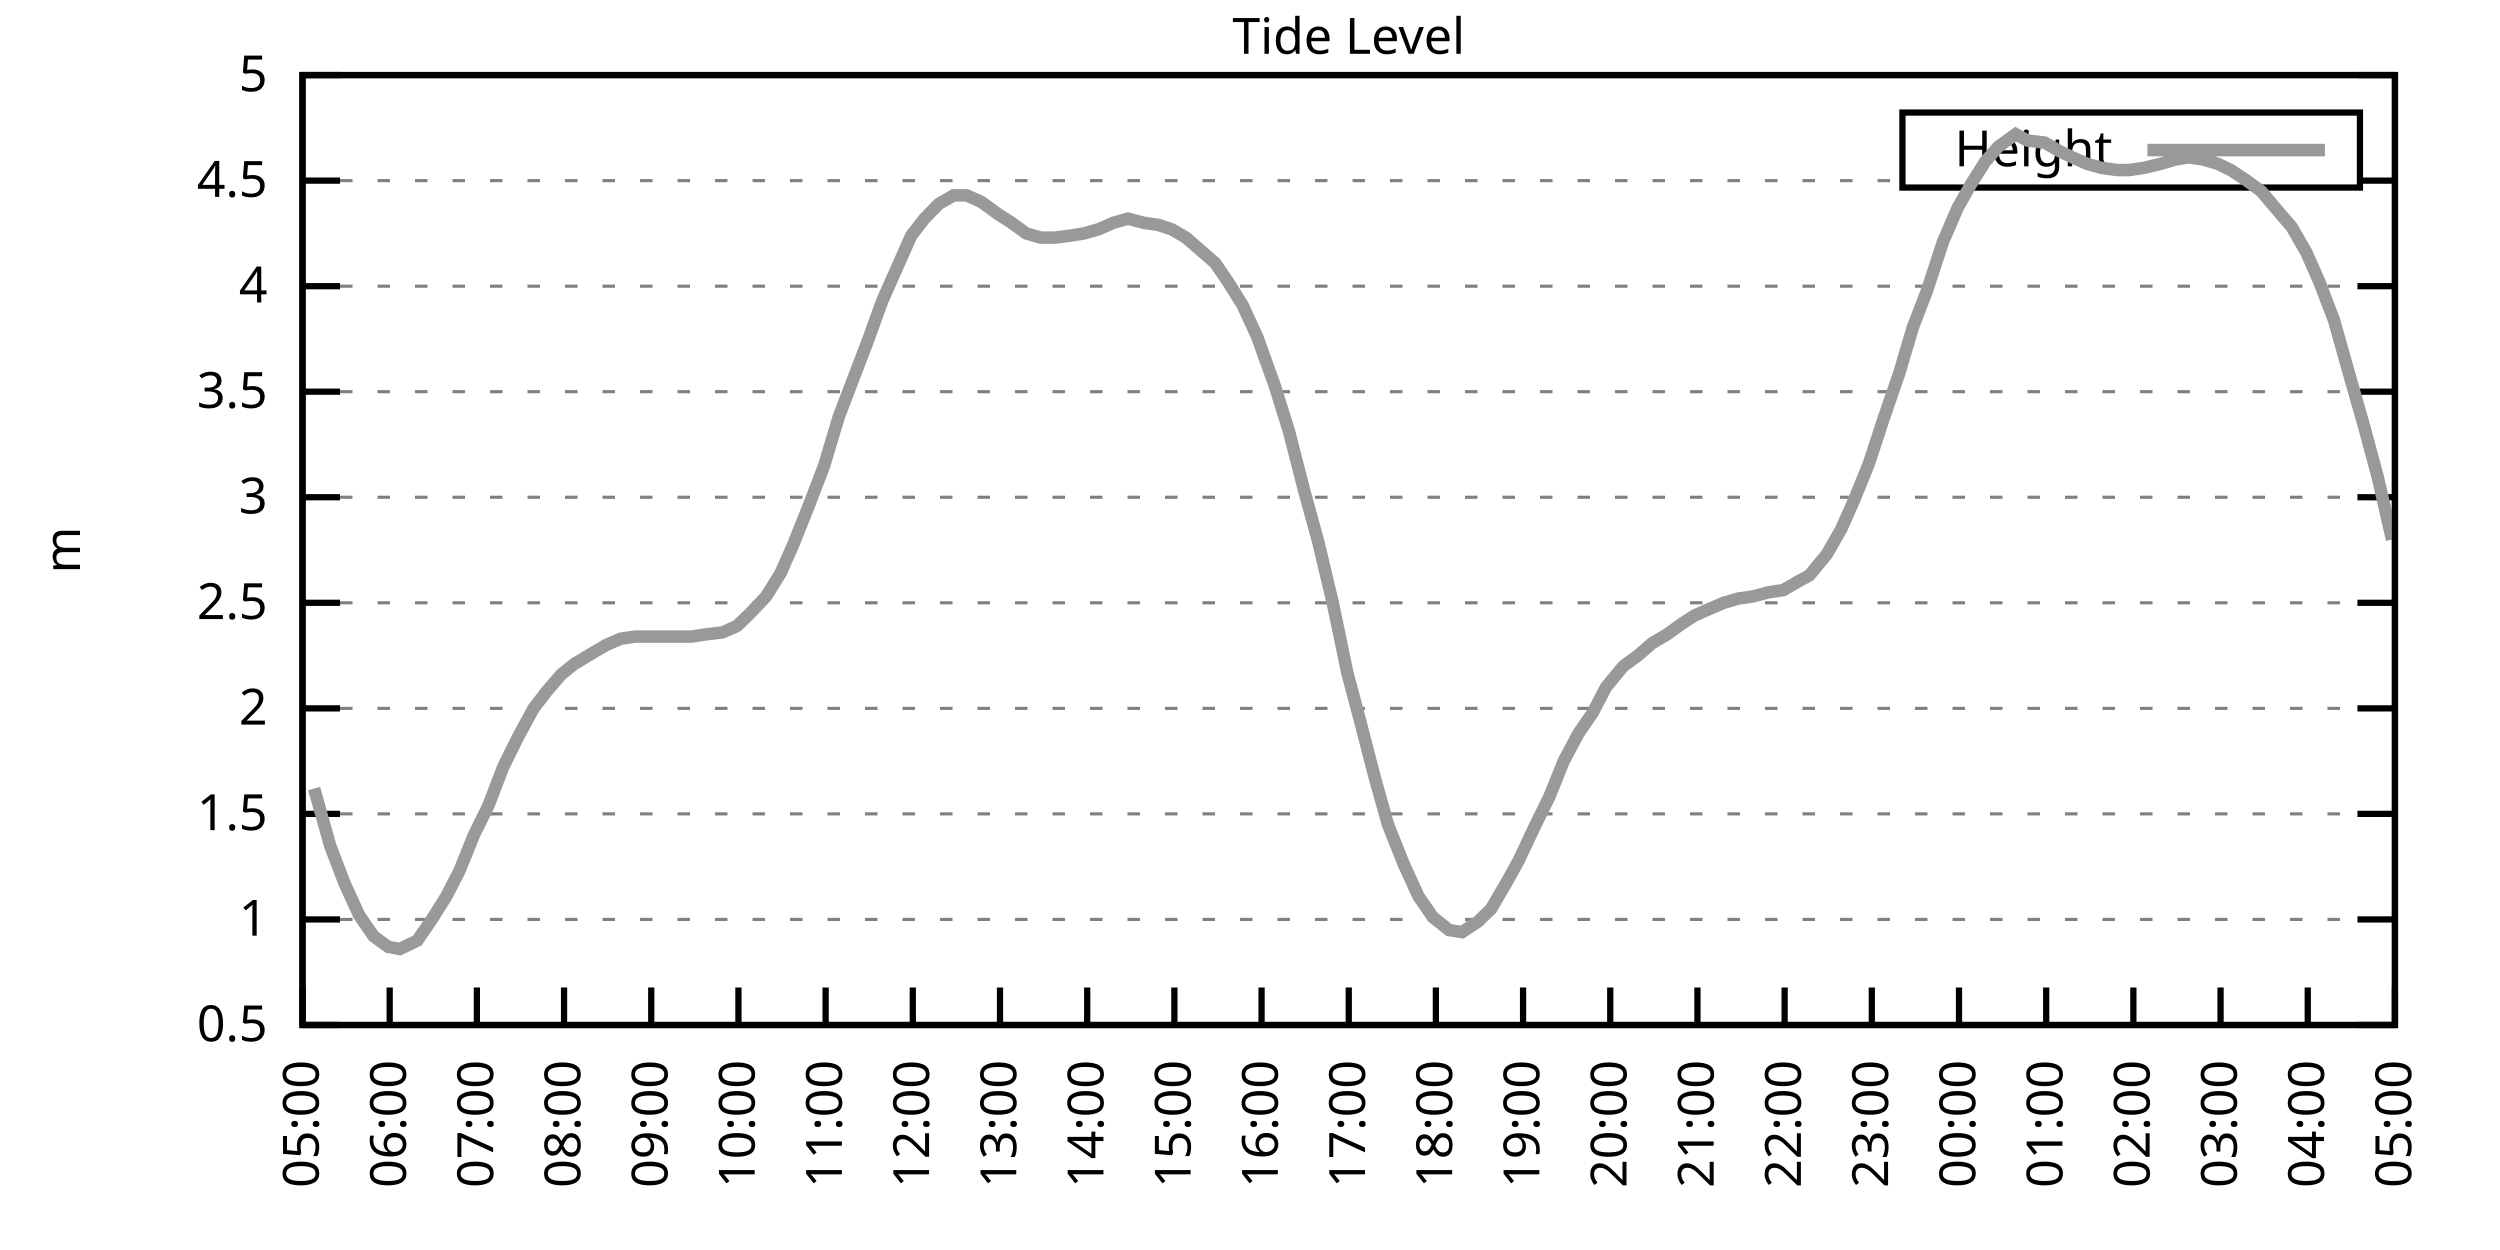
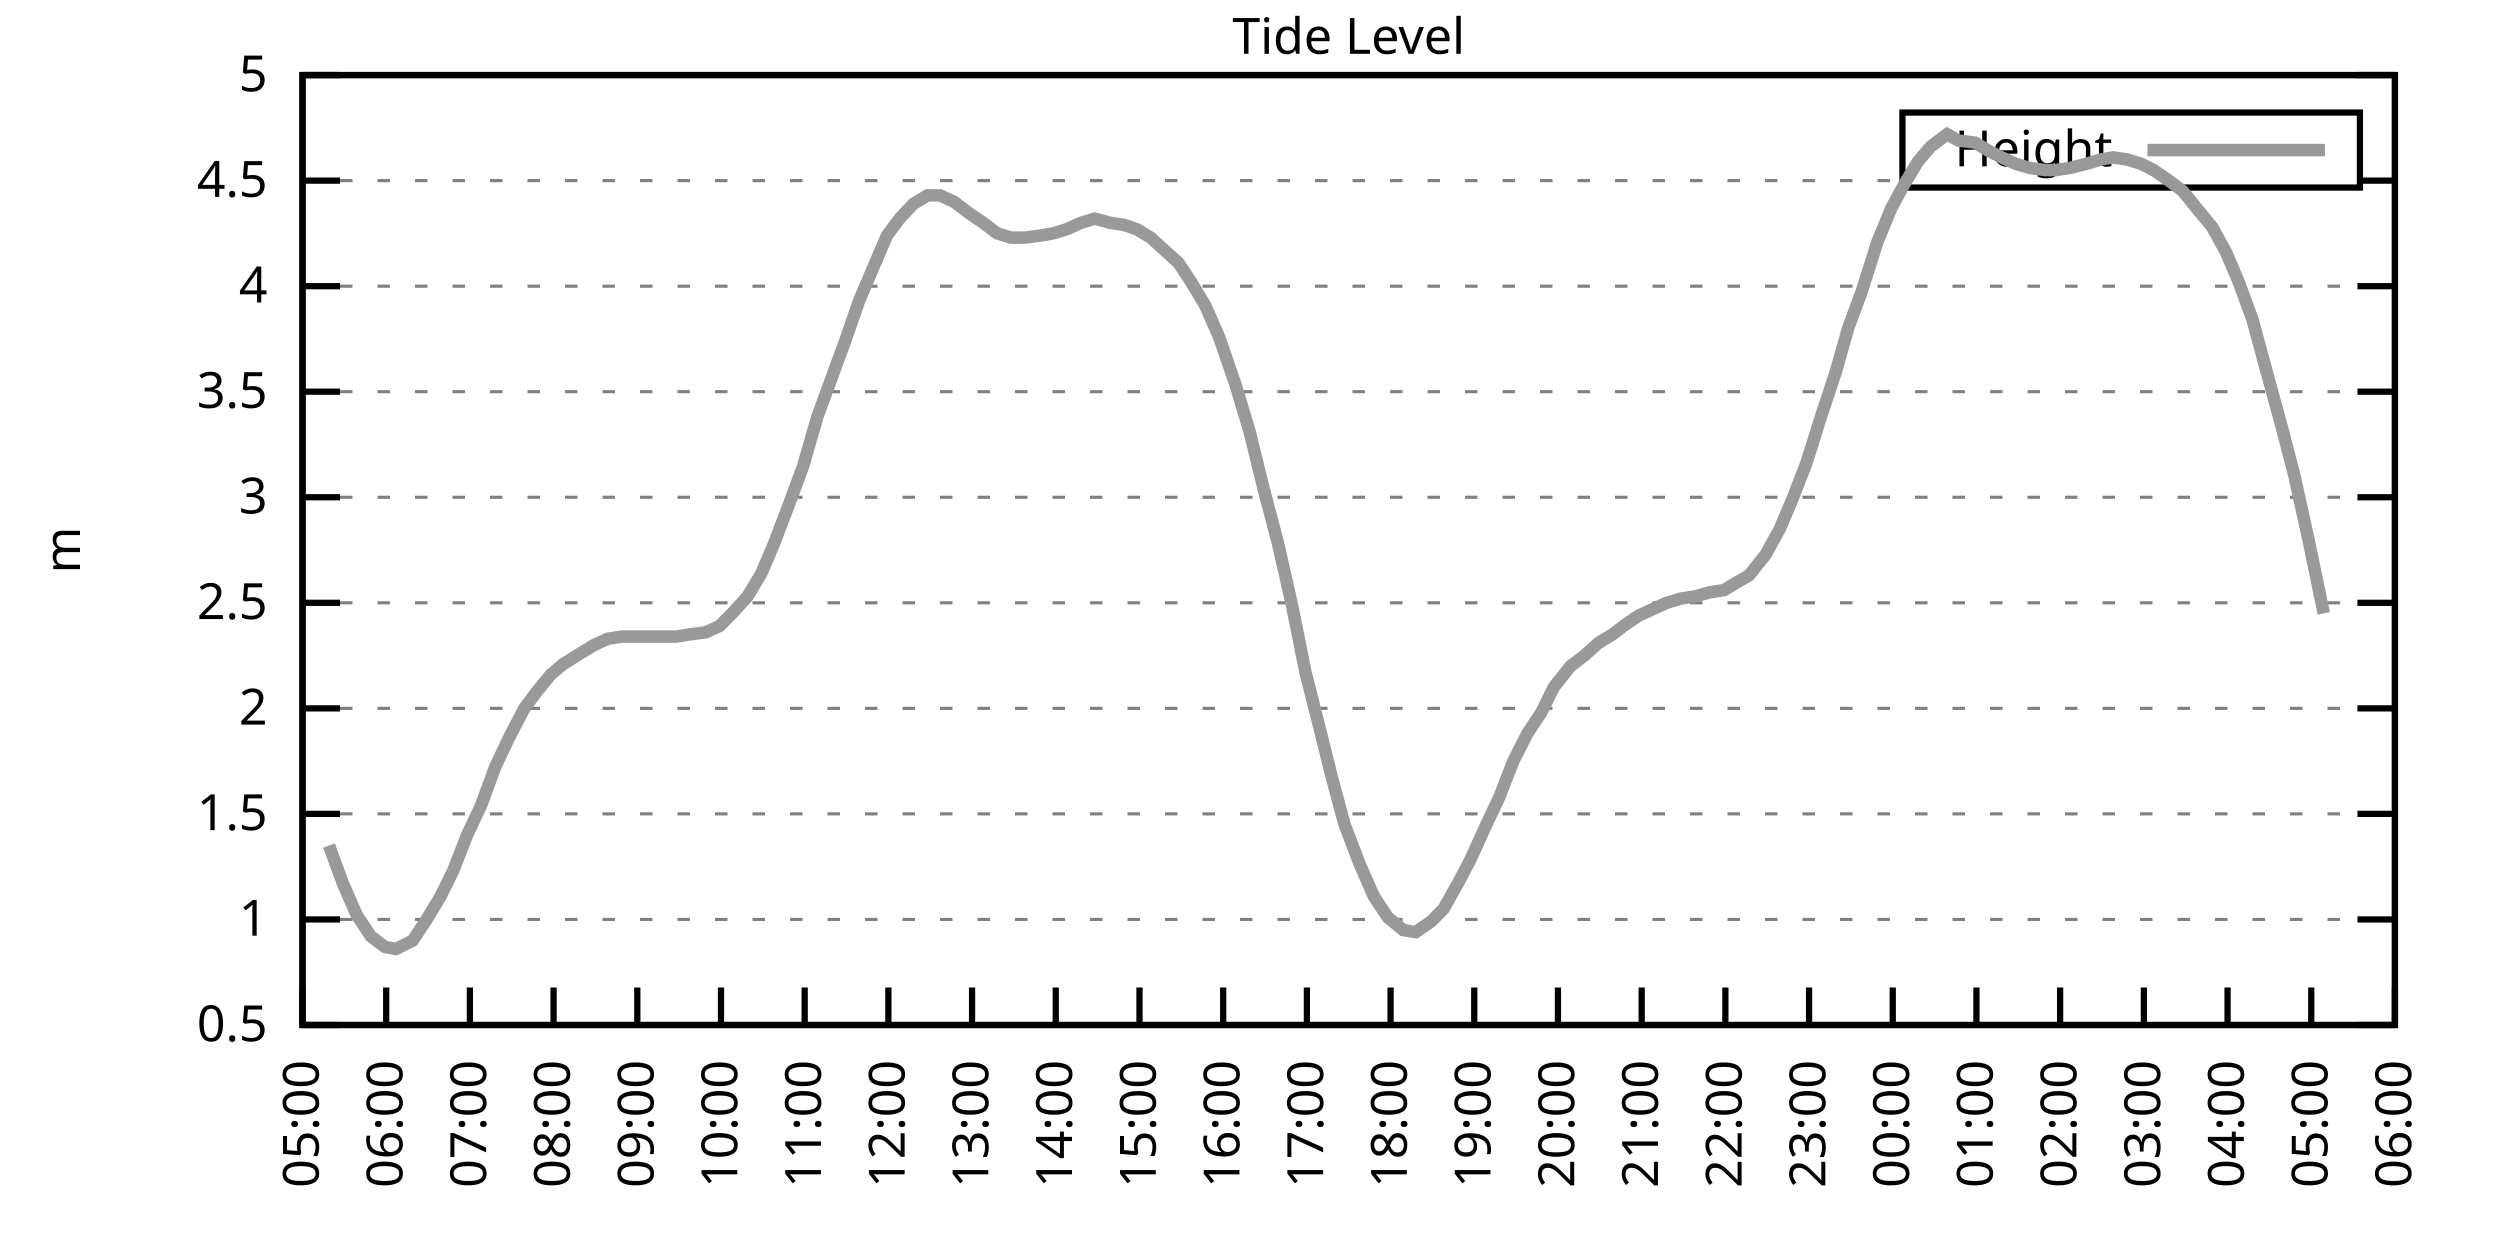
<svg xmlns="http://www.w3.org/2000/svg" xmlns:xlink="http://www.w3.org/1999/xlink" width="400" height="200" viewBox="0 0 400 200">
  <g id="gnuplot_canvas">
    <rect x="0" y="0" width="400" height="200" fill="none" />
    <defs>
      <circle id="gpDot" r="0.5" stroke-width="0.5" stroke="currentColor" />
      <path id="gpPt0" stroke-width="0.333" stroke="currentColor" d="M-1,0 h2 M0,-1 v2" />
      <path id="gpPt1" stroke-width="0.333" stroke="currentColor" d="M-1,-1 L1,1 M1,-1 L-1,1" />
      <path id="gpPt2" stroke-width="0.333" stroke="currentColor" d="M-1,0 L1,0 M0,-1 L0,1 M-1,-1 L1,1 M-1,1 L1,-1" />
      <rect id="gpPt3" stroke-width="0.333" stroke="currentColor" x="-1" y="-1" width="2" height="2" />
      <rect id="gpPt4" stroke-width="0.333" stroke="currentColor" fill="currentColor" x="-1" y="-1" width="2" height="2" />
      <circle id="gpPt5" stroke-width="0.333" stroke="currentColor" cx="0" cy="0" r="1" />
      <use xlink:href="#gpPt5" id="gpPt6" fill="currentColor" stroke="none" />
      <path id="gpPt7" stroke-width="0.333" stroke="currentColor" d="M0,-1.33 L-1.33,0.67 L1.33,0.67 z" />
      <use xlink:href="#gpPt7" id="gpPt8" fill="currentColor" stroke="none" />
      <use xlink:href="#gpPt7" id="gpPt9" stroke="currentColor" transform="rotate(180)" />
      <use xlink:href="#gpPt9" id="gpPt10" fill="currentColor" stroke="none" />
      <use xlink:href="#gpPt3" id="gpPt11" stroke="currentColor" transform="rotate(45)" />
      <use xlink:href="#gpPt11" id="gpPt12" fill="currentColor" stroke="none" />
      <path id="gpPt13" stroke-width="0.333" stroke="currentColor" d="M0,1.330 L1.265,0.411 L0.782,-1.067 L-0.782,-1.076 L-1.265,0.411 z" />
      <use xlink:href="#gpPt13" id="gpPt14" fill="currentColor" stroke="none" />
      <filter id="textbox" filterUnits="objectBoundingBox" x="0" y="0" height="1" width="1">
        <feFlood flood-color="white" flood-opacity="1" result="bgnd" />
        <feComposite in="SourceGraphic" in2="bgnd" operator="atop" />
      </filter>
      <filter id="greybox" filterUnits="objectBoundingBox" x="0" y="0" height="1" width="1">
        <feFlood flood-color="lightgrey" flood-opacity="1" result="grey" />
        <feComposite in="SourceGraphic" in2="grey" operator="atop" />
      </filter>
    </defs>
    <g fill="none" color="white" stroke="currentColor" stroke-width="1.00" stroke-linecap="butt" stroke-linejoin="miter">
</g>
    <g fill="none" color="black" stroke="currentColor" stroke-width="1.00" stroke-linecap="butt" stroke-linejoin="miter">
      <g stroke="none" shape-rendering="crispEdges">
        <polygon fill="rgb(255, 255, 255)" points="48.40,164.00 383.18,164.00 383.18,12.02 48.40,12.02 " />
      </g>
    </g>
    <g fill="none" color="black" stroke="currentColor" stroke-width="1.00" stroke-linecap="butt" stroke-linejoin="miter">
</g>
    <g fill="none" color="black" stroke="black" stroke-width="0.50" stroke-linecap="butt" stroke-linejoin="miter">
</g>
    <g fill="none" color="gray" stroke="currentColor" stroke-width="0.50" stroke-linecap="butt" stroke-linejoin="miter">
      <path stroke="gray" stroke-dasharray="2,4" class="gridline" d="M48.40,164.00 L383.19,164.00  " />
    </g>
    <g fill="none" color="gray" stroke="gray" stroke-width="1.00" stroke-linecap="butt" stroke-linejoin="miter">
</g>
    <g fill="none" color="black" stroke="currentColor" stroke-width="1.00" stroke-linecap="butt" stroke-linejoin="miter">
      <path stroke="black" d="M48.40,164.00 L54.40,164.00 M383.19,164.00 L377.19,164.00  " />
      <g transform="translate(42.80,166.60)" stroke="none" fill="black" font-family="Sans" font-size="8.00" text-anchor="end">
        <text>
          <tspan font-family="Sans"> 0.5</tspan>
        </text>
      </g>
    </g>
    <g fill="none" color="black" stroke="currentColor" stroke-width="1.00" stroke-linecap="butt" stroke-linejoin="miter">
</g>
    <g fill="none" color="black" stroke="black" stroke-width="0.50" stroke-linecap="butt" stroke-linejoin="miter">
</g>
    <g fill="none" color="gray" stroke="currentColor" stroke-width="0.50" stroke-linecap="butt" stroke-linejoin="miter">
      <path stroke="gray" stroke-dasharray="2,4" class="gridline" d="M48.40,147.11 L383.19,147.11  " />
    </g>
    <g fill="none" color="gray" stroke="gray" stroke-width="1.00" stroke-linecap="butt" stroke-linejoin="miter">
</g>
    <g fill="none" color="black" stroke="currentColor" stroke-width="1.00" stroke-linecap="butt" stroke-linejoin="miter">
      <path stroke="black" d="M48.40,147.11 L54.40,147.11 M383.19,147.11 L377.19,147.11  " />
      <g transform="translate(42.80,149.71)" stroke="none" fill="black" font-family="Sans" font-size="8.00" text-anchor="end">
        <text>
          <tspan font-family="Sans"> 1</tspan>
        </text>
      </g>
    </g>
    <g fill="none" color="black" stroke="currentColor" stroke-width="1.00" stroke-linecap="butt" stroke-linejoin="miter">
</g>
    <g fill="none" color="black" stroke="black" stroke-width="0.50" stroke-linecap="butt" stroke-linejoin="miter">
</g>
    <g fill="none" color="gray" stroke="currentColor" stroke-width="0.50" stroke-linecap="butt" stroke-linejoin="miter">
      <path stroke="gray" stroke-dasharray="2,4" class="gridline" d="M48.40,130.22 L383.19,130.22  " />
    </g>
    <g fill="none" color="gray" stroke="gray" stroke-width="1.00" stroke-linecap="butt" stroke-linejoin="miter">
</g>
    <g fill="none" color="black" stroke="currentColor" stroke-width="1.00" stroke-linecap="butt" stroke-linejoin="miter">
      <path stroke="black" d="M48.40,130.22 L54.40,130.22 M383.19,130.22 L377.19,130.22  " />
      <g transform="translate(42.80,132.82)" stroke="none" fill="black" font-family="Sans" font-size="8.00" text-anchor="end">
        <text>
          <tspan font-family="Sans"> 1.5</tspan>
        </text>
      </g>
    </g>
    <g fill="none" color="black" stroke="currentColor" stroke-width="1.00" stroke-linecap="butt" stroke-linejoin="miter">
</g>
    <g fill="none" color="black" stroke="black" stroke-width="0.50" stroke-linecap="butt" stroke-linejoin="miter">
</g>
    <g fill="none" color="gray" stroke="currentColor" stroke-width="0.50" stroke-linecap="butt" stroke-linejoin="miter">
      <path stroke="gray" stroke-dasharray="2,4" class="gridline" d="M48.40,113.34 L383.19,113.34  " />
    </g>
    <g fill="none" color="gray" stroke="gray" stroke-width="1.00" stroke-linecap="butt" stroke-linejoin="miter">
</g>
    <g fill="none" color="black" stroke="currentColor" stroke-width="1.00" stroke-linecap="butt" stroke-linejoin="miter">
      <path stroke="black" d="M48.40,113.34 L54.40,113.34 M383.19,113.34 L377.19,113.34  " />
      <g transform="translate(42.80,115.94)" stroke="none" fill="black" font-family="Sans" font-size="8.00" text-anchor="end">
        <text>
          <tspan font-family="Sans"> 2</tspan>
        </text>
      </g>
    </g>
    <g fill="none" color="black" stroke="currentColor" stroke-width="1.00" stroke-linecap="butt" stroke-linejoin="miter">
</g>
    <g fill="none" color="black" stroke="black" stroke-width="0.50" stroke-linecap="butt" stroke-linejoin="miter">
</g>
    <g fill="none" color="gray" stroke="currentColor" stroke-width="0.50" stroke-linecap="butt" stroke-linejoin="miter">
      <path stroke="gray" stroke-dasharray="2,4" class="gridline" d="M48.40,96.45 L383.19,96.45  " />
    </g>
    <g fill="none" color="gray" stroke="gray" stroke-width="1.00" stroke-linecap="butt" stroke-linejoin="miter">
</g>
    <g fill="none" color="black" stroke="currentColor" stroke-width="1.00" stroke-linecap="butt" stroke-linejoin="miter">
      <path stroke="black" d="M48.40,96.45 L54.40,96.45 M383.19,96.45 L377.19,96.45  " />
      <g transform="translate(42.80,99.05)" stroke="none" fill="black" font-family="Sans" font-size="8.00" text-anchor="end">
        <text>
          <tspan font-family="Sans"> 2.5</tspan>
        </text>
      </g>
    </g>
    <g fill="none" color="black" stroke="currentColor" stroke-width="1.00" stroke-linecap="butt" stroke-linejoin="miter">
</g>
    <g fill="none" color="black" stroke="black" stroke-width="0.50" stroke-linecap="butt" stroke-linejoin="miter">
</g>
    <g fill="none" color="gray" stroke="currentColor" stroke-width="0.50" stroke-linecap="butt" stroke-linejoin="miter">
      <path stroke="gray" stroke-dasharray="2,4" class="gridline" d="M48.40,79.56 L383.19,79.56  " />
    </g>
    <g fill="none" color="gray" stroke="gray" stroke-width="1.00" stroke-linecap="butt" stroke-linejoin="miter">
</g>
    <g fill="none" color="black" stroke="currentColor" stroke-width="1.00" stroke-linecap="butt" stroke-linejoin="miter">
      <path stroke="black" d="M48.40,79.56 L54.40,79.56 M383.19,79.56 L377.19,79.56  " />
      <g transform="translate(42.80,82.16)" stroke="none" fill="black" font-family="Sans" font-size="8.00" text-anchor="end">
        <text>
          <tspan font-family="Sans"> 3</tspan>
        </text>
      </g>
    </g>
    <g fill="none" color="black" stroke="currentColor" stroke-width="1.00" stroke-linecap="butt" stroke-linejoin="miter">
</g>
    <g fill="none" color="black" stroke="black" stroke-width="0.50" stroke-linecap="butt" stroke-linejoin="miter">
</g>
    <g fill="none" color="gray" stroke="currentColor" stroke-width="0.50" stroke-linecap="butt" stroke-linejoin="miter">
      <path stroke="gray" stroke-dasharray="2,4" class="gridline" d="M48.40,62.67 L383.19,62.67  " />
    </g>
    <g fill="none" color="gray" stroke="gray" stroke-width="1.00" stroke-linecap="butt" stroke-linejoin="miter">
</g>
    <g fill="none" color="black" stroke="currentColor" stroke-width="1.00" stroke-linecap="butt" stroke-linejoin="miter">
      <path stroke="black" d="M48.40,62.67 L54.40,62.67 M383.19,62.67 L377.19,62.67  " />
      <g transform="translate(42.80,65.27)" stroke="none" fill="black" font-family="Sans" font-size="8.00" text-anchor="end">
        <text>
          <tspan font-family="Sans"> 3.5</tspan>
        </text>
      </g>
    </g>
    <g fill="none" color="black" stroke="currentColor" stroke-width="1.00" stroke-linecap="butt" stroke-linejoin="miter">
</g>
    <g fill="none" color="black" stroke="black" stroke-width="0.50" stroke-linecap="butt" stroke-linejoin="miter">
</g>
    <g fill="none" color="gray" stroke="currentColor" stroke-width="0.50" stroke-linecap="butt" stroke-linejoin="miter">
      <path stroke="gray" stroke-dasharray="2,4" class="gridline" d="M48.40,45.79 L383.19,45.79  " />
    </g>
    <g fill="none" color="gray" stroke="gray" stroke-width="1.00" stroke-linecap="butt" stroke-linejoin="miter">
</g>
    <g fill="none" color="black" stroke="currentColor" stroke-width="1.00" stroke-linecap="butt" stroke-linejoin="miter">
      <path stroke="black" d="M48.40,45.79 L54.40,45.79 M383.19,45.79 L377.19,45.79  " />
      <g transform="translate(42.80,48.39)" stroke="none" fill="black" font-family="Sans" font-size="8.00" text-anchor="end">
        <text>
          <tspan font-family="Sans"> 4</tspan>
        </text>
      </g>
    </g>
    <g fill="none" color="black" stroke="currentColor" stroke-width="1.00" stroke-linecap="butt" stroke-linejoin="miter">
</g>
    <g fill="none" color="black" stroke="black" stroke-width="0.50" stroke-linecap="butt" stroke-linejoin="miter">
</g>
    <g fill="none" color="gray" stroke="currentColor" stroke-width="0.50" stroke-linecap="butt" stroke-linejoin="miter">
      <path stroke="gray" stroke-dasharray="2,4" class="gridline" d="M48.40,28.90 L304.39,28.90 M377.59,28.90 L383.19,28.90  " />
    </g>
    <g fill="none" color="gray" stroke="gray" stroke-width="1.00" stroke-linecap="butt" stroke-linejoin="miter">
</g>
    <g fill="none" color="black" stroke="currentColor" stroke-width="1.00" stroke-linecap="butt" stroke-linejoin="miter">
      <path stroke="black" d="M48.40,28.90 L54.40,28.90 M383.19,28.90 L377.19,28.90  " />
      <g transform="translate(42.80,31.50)" stroke="none" fill="black" font-family="Sans" font-size="8.00" text-anchor="end">
        <text>
          <tspan font-family="Sans"> 4.5</tspan>
        </text>
      </g>
    </g>
    <g fill="none" color="black" stroke="currentColor" stroke-width="1.00" stroke-linecap="butt" stroke-linejoin="miter">
</g>
    <g fill="none" color="black" stroke="black" stroke-width="0.50" stroke-linecap="butt" stroke-linejoin="miter">
</g>
    <g fill="none" color="gray" stroke="currentColor" stroke-width="0.50" stroke-linecap="butt" stroke-linejoin="miter">
      <path stroke="gray" stroke-dasharray="2,4" class="gridline" d="M48.40,12.01 L383.19,12.01  " />
    </g>
    <g fill="none" color="gray" stroke="gray" stroke-width="1.00" stroke-linecap="butt" stroke-linejoin="miter">
</g>
    <g fill="none" color="black" stroke="currentColor" stroke-width="1.00" stroke-linecap="butt" stroke-linejoin="miter">
      <path stroke="black" d="M48.40,12.01 L54.40,12.01 M383.19,12.01 L377.19,12.01  " />
      <g transform="translate(42.80,14.61)" stroke="none" fill="black" font-family="Sans" font-size="8.00" text-anchor="end">
        <text>
          <tspan font-family="Sans"> 5</tspan>
        </text>
      </g>
    </g>
    <g fill="none" color="black" stroke="currentColor" stroke-width="1.00" stroke-linecap="butt" stroke-linejoin="miter">
      <path stroke="black" d="M48.40,164.00 L48.40,158.00  " />
      <g transform="translate(51.00,169.60) rotate(270.00)" stroke="none" fill="black" font-family="Sans" font-size="8.00" text-anchor="end">
        <text>
          <tspan font-family="Sans">05:00</tspan>
        </text>
      </g>
    </g>
    <g fill="none" color="black" stroke="currentColor" stroke-width="1.00" stroke-linecap="butt" stroke-linejoin="miter">
-       <path stroke="black" d="M62.35,164.00 L62.35,158.00  " />
-       <g transform="translate(64.95,169.60) rotate(270.00)" stroke="none" fill="black" font-family="Sans" font-size="8.00" text-anchor="end">
+       <path stroke="black" d="M61.79,164.00 L61.79,158.00  " />
+       <g transform="translate(64.39,169.60) rotate(270.00)" stroke="none" fill="black" font-family="Sans" font-size="8.00" text-anchor="end">
        <text>
          <tspan font-family="Sans">06:00</tspan>
        </text>
      </g>
    </g>
    <g fill="none" color="black" stroke="currentColor" stroke-width="1.00" stroke-linecap="butt" stroke-linejoin="miter">
-       <path stroke="black" d="M76.30,164.00 L76.30,158.00  " />
-       <g transform="translate(78.90,169.60) rotate(270.00)" stroke="none" fill="black" font-family="Sans" font-size="8.00" text-anchor="end">
+       <path stroke="black" d="M75.18,164.00 L75.18,158.00  " />
+       <g transform="translate(77.78,169.60) rotate(270.00)" stroke="none" fill="black" font-family="Sans" font-size="8.00" text-anchor="end">
        <text>
          <tspan font-family="Sans">07:00</tspan>
        </text>
      </g>
    </g>
    <g fill="none" color="black" stroke="currentColor" stroke-width="1.00" stroke-linecap="butt" stroke-linejoin="miter">
-       <path stroke="black" d="M90.25,164.00 L90.25,158.00  " />
-       <g transform="translate(92.85,169.60) rotate(270.00)" stroke="none" fill="black" font-family="Sans" font-size="8.00" text-anchor="end">
+       <path stroke="black" d="M88.57,164.00 L88.57,158.00  " />
+       <g transform="translate(91.17,169.60) rotate(270.00)" stroke="none" fill="black" font-family="Sans" font-size="8.00" text-anchor="end">
        <text>
          <tspan font-family="Sans">08:00</tspan>
        </text>
      </g>
    </g>
    <g fill="none" color="black" stroke="currentColor" stroke-width="1.00" stroke-linecap="butt" stroke-linejoin="miter">
-       <path stroke="black" d="M104.20,164.00 L104.20,158.00  " />
-       <g transform="translate(106.80,169.60) rotate(270.00)" stroke="none" fill="black" font-family="Sans" font-size="8.00" text-anchor="end">
+       <path stroke="black" d="M101.97,164.00 L101.97,158.00  " />
+       <g transform="translate(104.57,169.60) rotate(270.00)" stroke="none" fill="black" font-family="Sans" font-size="8.00" text-anchor="end">
        <text>
          <tspan font-family="Sans">09:00</tspan>
        </text>
      </g>
    </g>
    <g fill="none" color="black" stroke="currentColor" stroke-width="1.00" stroke-linecap="butt" stroke-linejoin="miter">
-       <path stroke="black" d="M118.15,164.00 L118.15,158.00  " />
-       <g transform="translate(120.75,169.60) rotate(270.00)" stroke="none" fill="black" font-family="Sans" font-size="8.00" text-anchor="end">
+       <path stroke="black" d="M115.36,164.00 L115.36,158.00  " />
+       <g transform="translate(117.96,169.60) rotate(270.00)" stroke="none" fill="black" font-family="Sans" font-size="8.00" text-anchor="end">
        <text>
          <tspan font-family="Sans">10:00</tspan>
        </text>
      </g>
    </g>
    <g fill="none" color="black" stroke="currentColor" stroke-width="1.00" stroke-linecap="butt" stroke-linejoin="miter">
-       <path stroke="black" d="M132.10,164.00 L132.10,158.00  " />
-       <g transform="translate(134.70,169.60) rotate(270.00)" stroke="none" fill="black" font-family="Sans" font-size="8.00" text-anchor="end">
+       <path stroke="black" d="M128.75,164.00 L128.75,158.00  " />
+       <g transform="translate(131.35,169.60) rotate(270.00)" stroke="none" fill="black" font-family="Sans" font-size="8.00" text-anchor="end">
        <text>
          <tspan font-family="Sans">11:00</tspan>
        </text>
      </g>
    </g>
    <g fill="none" color="black" stroke="currentColor" stroke-width="1.00" stroke-linecap="butt" stroke-linejoin="miter">
-       <path stroke="black" d="M146.05,164.00 L146.05,158.00  " />
-       <g transform="translate(148.65,169.60) rotate(270.00)" stroke="none" fill="black" font-family="Sans" font-size="8.00" text-anchor="end">
+       <path stroke="black" d="M142.14,164.00 L142.14,158.00  " />
+       <g transform="translate(144.74,169.60) rotate(270.00)" stroke="none" fill="black" font-family="Sans" font-size="8.00" text-anchor="end">
        <text>
          <tspan font-family="Sans">12:00</tspan>
        </text>
      </g>
    </g>
    <g fill="none" color="black" stroke="currentColor" stroke-width="1.00" stroke-linecap="butt" stroke-linejoin="miter">
-       <path stroke="black" d="M160.00,164.00 L160.00,158.00  " />
-       <g transform="translate(162.60,169.60) rotate(270.00)" stroke="none" fill="black" font-family="Sans" font-size="8.00" text-anchor="end">
+       <path stroke="black" d="M155.53,164.00 L155.53,158.00  " />
+       <g transform="translate(158.13,169.60) rotate(270.00)" stroke="none" fill="black" font-family="Sans" font-size="8.00" text-anchor="end">
        <text>
          <tspan font-family="Sans">13:00</tspan>
        </text>
      </g>
    </g>
    <g fill="none" color="black" stroke="currentColor" stroke-width="1.00" stroke-linecap="butt" stroke-linejoin="miter">
-       <path stroke="black" d="M173.95,164.00 L173.95,158.00  " />
-       <g transform="translate(176.55,169.60) rotate(270.00)" stroke="none" fill="black" font-family="Sans" font-size="8.00" text-anchor="end">
+       <path stroke="black" d="M168.92,164.00 L168.92,158.00  " />
+       <g transform="translate(171.52,169.60) rotate(270.00)" stroke="none" fill="black" font-family="Sans" font-size="8.00" text-anchor="end">
        <text>
          <tspan font-family="Sans">14:00</tspan>
        </text>
      </g>
    </g>
    <g fill="none" color="black" stroke="currentColor" stroke-width="1.00" stroke-linecap="butt" stroke-linejoin="miter">
-       <path stroke="black" d="M187.90,164.00 L187.90,158.00  " />
-       <g transform="translate(190.50,169.60) rotate(270.00)" stroke="none" fill="black" font-family="Sans" font-size="8.00" text-anchor="end">
+       <path stroke="black" d="M182.32,164.00 L182.32,158.00  " />
+       <g transform="translate(184.92,169.60) rotate(270.00)" stroke="none" fill="black" font-family="Sans" font-size="8.00" text-anchor="end">
        <text>
          <tspan font-family="Sans">15:00</tspan>
        </text>
      </g>
    </g>
    <g fill="none" color="black" stroke="currentColor" stroke-width="1.00" stroke-linecap="butt" stroke-linejoin="miter">
-       <path stroke="black" d="M201.85,164.00 L201.85,158.00  " />
-       <g transform="translate(204.45,169.60) rotate(270.00)" stroke="none" fill="black" font-family="Sans" font-size="8.00" text-anchor="end">
+       <path stroke="black" d="M195.71,164.00 L195.71,158.00  " />
+       <g transform="translate(198.31,169.60) rotate(270.00)" stroke="none" fill="black" font-family="Sans" font-size="8.00" text-anchor="end">
        <text>
          <tspan font-family="Sans">16:00</tspan>
        </text>
      </g>
    </g>
    <g fill="none" color="black" stroke="currentColor" stroke-width="1.00" stroke-linecap="butt" stroke-linejoin="miter">
-       <path stroke="black" d="M215.80,164.00 L215.80,158.00  " />
-       <g transform="translate(218.40,169.60) rotate(270.00)" stroke="none" fill="black" font-family="Sans" font-size="8.00" text-anchor="end">
+       <path stroke="black" d="M209.10,164.00 L209.10,158.00  " />
+       <g transform="translate(211.70,169.60) rotate(270.00)" stroke="none" fill="black" font-family="Sans" font-size="8.00" text-anchor="end">
        <text>
          <tspan font-family="Sans">17:00</tspan>
        </text>
      </g>
    </g>
    <g fill="none" color="black" stroke="currentColor" stroke-width="1.00" stroke-linecap="butt" stroke-linejoin="miter">
-       <path stroke="black" d="M229.74,164.00 L229.74,158.00  " />
-       <g transform="translate(232.34,169.60) rotate(270.00)" stroke="none" fill="black" font-family="Sans" font-size="8.00" text-anchor="end">
+       <path stroke="black" d="M222.49,164.00 L222.49,158.00  " />
+       <g transform="translate(225.09,169.60) rotate(270.00)" stroke="none" fill="black" font-family="Sans" font-size="8.00" text-anchor="end">
        <text>
          <tspan font-family="Sans">18:00</tspan>
        </text>
      </g>
    </g>
    <g fill="none" color="black" stroke="currentColor" stroke-width="1.00" stroke-linecap="butt" stroke-linejoin="miter">
-       <path stroke="black" d="M243.69,164.00 L243.69,158.00  " />
-       <g transform="translate(246.29,169.60) rotate(270.00)" stroke="none" fill="black" font-family="Sans" font-size="8.00" text-anchor="end">
+       <path stroke="black" d="M235.88,164.00 L235.88,158.00  " />
+       <g transform="translate(238.48,169.60) rotate(270.00)" stroke="none" fill="black" font-family="Sans" font-size="8.00" text-anchor="end">
        <text>
          <tspan font-family="Sans">19:00</tspan>
        </text>
      </g>
    </g>
    <g fill="none" color="black" stroke="currentColor" stroke-width="1.00" stroke-linecap="butt" stroke-linejoin="miter">
-       <path stroke="black" d="M257.64,164.00 L257.64,158.00  " />
-       <g transform="translate(260.24,169.60) rotate(270.00)" stroke="none" fill="black" font-family="Sans" font-size="8.00" text-anchor="end">
+       <path stroke="black" d="M249.27,164.00 L249.27,158.00  " />
+       <g transform="translate(251.87,169.60) rotate(270.00)" stroke="none" fill="black" font-family="Sans" font-size="8.00" text-anchor="end">
        <text>
          <tspan font-family="Sans">20:00</tspan>
        </text>
      </g>
    </g>
    <g fill="none" color="black" stroke="currentColor" stroke-width="1.00" stroke-linecap="butt" stroke-linejoin="miter">
-       <path stroke="black" d="M271.59,164.00 L271.59,158.00  " />
-       <g transform="translate(274.19,169.60) rotate(270.00)" stroke="none" fill="black" font-family="Sans" font-size="8.00" text-anchor="end">
+       <path stroke="black" d="M262.67,164.00 L262.67,158.00  " />
+       <g transform="translate(265.27,169.60) rotate(270.00)" stroke="none" fill="black" font-family="Sans" font-size="8.00" text-anchor="end">
        <text>
          <tspan font-family="Sans">21:00</tspan>
        </text>
      </g>
    </g>
    <g fill="none" color="black" stroke="currentColor" stroke-width="1.00" stroke-linecap="butt" stroke-linejoin="miter">
-       <path stroke="black" d="M285.54,164.00 L285.54,158.00  " />
-       <g transform="translate(288.14,169.60) rotate(270.00)" stroke="none" fill="black" font-family="Sans" font-size="8.00" text-anchor="end">
+       <path stroke="black" d="M276.06,164.00 L276.06,158.00  " />
+       <g transform="translate(278.66,169.60) rotate(270.00)" stroke="none" fill="black" font-family="Sans" font-size="8.00" text-anchor="end">
        <text>
          <tspan font-family="Sans">22:00</tspan>
        </text>
      </g>
    </g>
    <g fill="none" color="black" stroke="currentColor" stroke-width="1.00" stroke-linecap="butt" stroke-linejoin="miter">
-       <path stroke="black" d="M299.49,164.00 L299.49,158.00  " />
-       <g transform="translate(302.09,169.60) rotate(270.00)" stroke="none" fill="black" font-family="Sans" font-size="8.00" text-anchor="end">
+       <path stroke="black" d="M289.45,164.00 L289.45,158.00  " />
+       <g transform="translate(292.05,169.60) rotate(270.00)" stroke="none" fill="black" font-family="Sans" font-size="8.00" text-anchor="end">
        <text>
          <tspan font-family="Sans">23:00</tspan>
        </text>
      </g>
    </g>
    <g fill="none" color="black" stroke="currentColor" stroke-width="1.00" stroke-linecap="butt" stroke-linejoin="miter">
-       <path stroke="black" d="M313.44,164.00 L313.44,158.00  " />
-       <g transform="translate(316.04,169.60) rotate(270.00)" stroke="none" fill="black" font-family="Sans" font-size="8.00" text-anchor="end">
+       <path stroke="black" d="M302.84,164.00 L302.84,158.00  " />
+       <g transform="translate(305.44,169.60) rotate(270.00)" stroke="none" fill="black" font-family="Sans" font-size="8.00" text-anchor="end">
        <text>
          <tspan font-family="Sans">00:00</tspan>
        </text>
      </g>
    </g>
    <g fill="none" color="black" stroke="currentColor" stroke-width="1.00" stroke-linecap="butt" stroke-linejoin="miter">
-       <path stroke="black" d="M327.39,164.00 L327.39,158.00  " />
-       <g transform="translate(329.99,169.60) rotate(270.00)" stroke="none" fill="black" font-family="Sans" font-size="8.00" text-anchor="end">
+       <path stroke="black" d="M316.23,164.00 L316.23,158.00  " />
+       <g transform="translate(318.83,169.60) rotate(270.00)" stroke="none" fill="black" font-family="Sans" font-size="8.00" text-anchor="end">
        <text>
          <tspan font-family="Sans">01:00</tspan>
        </text>
      </g>
    </g>
    <g fill="none" color="black" stroke="currentColor" stroke-width="1.00" stroke-linecap="butt" stroke-linejoin="miter">
-       <path stroke="black" d="M341.34,164.00 L341.34,158.00  " />
-       <g transform="translate(343.94,169.60) rotate(270.00)" stroke="none" fill="black" font-family="Sans" font-size="8.00" text-anchor="end">
+       <path stroke="black" d="M329.62,164.00 L329.62,158.00  " />
+       <g transform="translate(332.22,169.60) rotate(270.00)" stroke="none" fill="black" font-family="Sans" font-size="8.00" text-anchor="end">
        <text>
          <tspan font-family="Sans">02:00</tspan>
        </text>
      </g>
    </g>
    <g fill="none" color="black" stroke="currentColor" stroke-width="1.00" stroke-linecap="butt" stroke-linejoin="miter">
-       <path stroke="black" d="M355.29,164.00 L355.29,158.00  " />
-       <g transform="translate(357.89,169.60) rotate(270.00)" stroke="none" fill="black" font-family="Sans" font-size="8.00" text-anchor="end">
+       <path stroke="black" d="M343.02,164.00 L343.02,158.00  " />
+       <g transform="translate(345.62,169.60) rotate(270.00)" stroke="none" fill="black" font-family="Sans" font-size="8.00" text-anchor="end">
        <text>
          <tspan font-family="Sans">03:00</tspan>
        </text>
      </g>
    </g>
    <g fill="none" color="black" stroke="currentColor" stroke-width="1.00" stroke-linecap="butt" stroke-linejoin="miter">
-       <path stroke="black" d="M369.24,164.00 L369.24,158.00  " />
-       <g transform="translate(371.84,169.60) rotate(270.00)" stroke="none" fill="black" font-family="Sans" font-size="8.00" text-anchor="end">
+       <path stroke="black" d="M356.41,164.00 L356.41,158.00  " />
+       <g transform="translate(359.01,169.60) rotate(270.00)" stroke="none" fill="black" font-family="Sans" font-size="8.00" text-anchor="end">
        <text>
          <tspan font-family="Sans">04:00</tspan>
+         </text>
+       </g>
+     </g>
+     <g fill="none" color="black" stroke="currentColor" stroke-width="1.00" stroke-linecap="butt" stroke-linejoin="miter">
+       <path stroke="black" d="M369.80,164.00 L369.80,158.00  " />
+       <g transform="translate(372.40,169.60) rotate(270.00)" stroke="none" fill="black" font-family="Sans" font-size="8.00" text-anchor="end">
+         <text>
+           <tspan font-family="Sans">05:00</tspan>
        </text>
      </g>
    </g>
    <g fill="none" color="black" stroke="currentColor" stroke-width="1.00" stroke-linecap="butt" stroke-linejoin="miter">
      <path stroke="black" d="M383.19,164.00 L383.19,158.00  " />
      <g transform="translate(385.79,169.60) rotate(270.00)" stroke="none" fill="black" font-family="Sans" font-size="8.00" text-anchor="end">
        <text>
-           <tspan font-family="Sans">05:00</tspan>
+           <tspan font-family="Sans">06:00</tspan>
        </text>
      </g>
    </g>
    <g fill="none" color="black" stroke="currentColor" stroke-width="1.00" stroke-linecap="butt" stroke-linejoin="miter">
</g>
    <g fill="none" color="black" stroke="currentColor" stroke-width="1.00" stroke-linecap="butt" stroke-linejoin="miter">
      <path stroke="black" d="M48.40,12.01 L48.40,164.00 L383.19,164.00 L383.19,12.01 L48.40,12.01 Z  " />
    </g>
    <g fill="none" color="black" stroke="currentColor" stroke-width="1.00" stroke-linecap="butt" stroke-linejoin="miter">
</g>
    <g fill="none" color="black" stroke="currentColor" stroke-width="1.00" stroke-linecap="butt" stroke-linejoin="miter">
      <path stroke="black" d="M304.39,30.01 L304.39,18.01 L377.59,18.01 L377.59,30.01 L304.39,30.01 Z  " />
    </g>
    <g id="Tide_level_plot_1">
      <g fill="none" color="white" stroke="black" stroke-width="2.00" stroke-linecap="butt" stroke-linejoin="miter">
</g>
      <g fill="none" color="black" stroke="currentColor" stroke-width="2.00" stroke-linecap="butt" stroke-linejoin="miter">
        <g transform="translate(337.99,26.61)" stroke="none" fill="black" font-family="Sans" font-size="8.00" text-anchor="end">
          <text>
            <tspan font-family="Sans">Height</tspan>
          </text>
        </g>
      </g>
      <g fill="none" color="black" stroke="currentColor" stroke-width="2.00" stroke-linecap="butt" stroke-linejoin="miter">
-         <path stroke="rgb(153, 153, 153)" d="M343.59,24.01 L371.99,24.01 M50.26,126.17 L52.82,135.29 L55.14,141.37 L57.47,146.44 L59.79,149.81 L62.12,151.50   L63.98,151.84 L66.77,150.49 L69.09,147.11 L71.42,143.40 L73.51,139.34 L75.83,133.60 L78.16,128.87 L80.48,122.79   L82.81,118.07 L85.37,113.34 L87.46,110.63 L89.78,107.93 L91.88,106.24 L94.67,104.56 L96.99,103.20 L99.32,102.19   L101.64,101.85 L103.97,101.85 L106.06,101.85 L108.38,101.85 L110.71,101.85 L112.80,101.52 L115.59,101.18 L117.92,100.16   L120.01,98.14 L122.57,95.44 L124.89,91.72 L126.98,86.99 L129.54,80.57 L131.87,74.49 L134.19,66.73 L136.51,60.65   L138.84,54.57 L141.16,48.15 L143.26,43.42 L145.81,37.68 L147.91,34.98 L150.23,32.61 L152.56,31.26 L154.65,31.26   L156.97,32.28 L159.76,34.30 L161.86,35.65 L164.18,37.34 L166.51,38.02 L168.83,38.02 L171.39,37.68 L173.48,37.34   L175.81,36.67 L178.13,35.65 L180.46,34.98 L183.01,35.65 L185.34,35.99 L187.43,36.67 L189.76,38.02 L192.08,40.04   L194.41,42.07 L196.50,45.11 L198.82,48.83 L201.15,53.89 L203.94,61.66 L206.26,69.09 L208.59,78.21 L210.91,86.65   L213.24,96.45 L215.56,107.59 L217.89,116.38 L219.98,124.48 L222.07,131.91 L224.63,138.33 L226.95,143.40 L229.28,146.77   L231.84,148.80 L233.93,149.14 L236.49,147.45 L238.58,145.42 L241.14,141.03 L243.00,137.66 L245.55,132.25 L247.88,127.52   L250.20,121.78 L252.53,117.39 L254.85,114.01 L256.95,109.96 L259.74,106.58 L262.06,104.89 L264.39,102.87 L266.71,101.52   L269.04,99.83 L271.13,98.48 L273.45,97.46 L275.78,96.45 L278.10,95.77 L280.43,95.44 L282.99,94.76 L285.31,94.42   L287.64,93.07 L289.50,92.06 L292.29,88.68 L294.61,84.63 L296.70,79.90 L299.03,74.16 L301.35,67.06 L303.91,59.63   L306.00,52.54 L308.33,46.46 L310.88,38.69 L313.21,33.29 L315.30,29.57 L317.63,25.86 L319.72,23.49 L322.51,21.47   L324.37,22.48 L327.16,22.82 L329.48,24.17 L331.58,25.18 L333.90,26.20 L336.23,26.87 L338.78,27.21 L340.64,27.21   L342.97,26.87 L345.76,26.20 L348.08,25.52 L350.18,25.18 L352.50,25.52 L354.83,26.20 L356.92,27.21 L359.48,28.90   L361.80,30.59 L364.36,33.63 L366.68,36.33 L369.01,40.38 L371.10,45.11 L373.43,51.19 L375.52,58.62 L378.31,68.42   L380.40,76.18 L382.73,86.32  " />
+         <path stroke="rgb(153, 153, 153)" d="M343.59,24.01 L371.99,24.01 M52.64,135.29 L54.87,141.37 L57.10,146.44 L59.34,149.81 L61.57,151.50 L63.35,151.84   L66.03,150.49 L68.26,147.11 L70.50,143.40 L72.50,139.34 L74.74,133.60 L76.97,128.87 L79.20,122.79 L81.43,118.07   L83.89,113.34 L85.90,110.63 L88.13,107.93 L90.14,106.24 L92.82,104.56 L95.05,103.20 L97.28,102.19 L99.51,101.85   L101.74,101.85 L103.75,101.85 L105.98,101.85 L108.22,101.85 L110.22,101.52 L112.90,101.18 L115.13,100.16 L117.14,98.14   L119.60,95.44 L121.83,91.72 L123.84,86.99 L126.29,80.57 L128.53,74.49 L130.76,66.73 L132.99,60.65 L135.22,54.57   L137.45,48.15 L139.46,43.42 L141.92,37.68 L143.93,34.98 L146.16,32.61 L148.39,31.26 L150.40,31.26 L152.63,32.28   L155.31,34.30 L157.32,35.65 L159.55,37.34 L161.78,38.02 L164.01,38.02 L166.47,37.68 L168.48,37.34 L170.71,36.67   L172.94,35.65 L175.17,34.98 L177.63,35.65 L179.86,35.99 L181.87,36.67 L184.10,38.02 L186.33,40.04 L188.57,42.07   L190.57,45.11 L192.81,48.83 L195.04,53.89 L197.72,61.66 L199.95,69.09 L202.18,78.21 L204.41,86.65 L206.64,96.45   L208.88,107.59 L211.11,116.38 L213.12,124.48 L215.13,131.91 L217.58,138.33 L219.81,143.40 L222.04,146.77 L224.50,148.80   L226.51,149.14 L228.96,147.45 L230.97,145.42 L233.43,141.03 L235.21,137.66 L237.67,132.25 L239.90,127.52 L242.13,121.78   L244.36,117.39 L246.60,114.01 L248.60,109.96 L251.28,106.58 L253.51,104.89 L255.75,102.87 L257.98,101.52 L260.21,99.83   L262.22,98.48 L264.45,97.46 L266.68,96.45 L268.92,95.77 L271.15,95.44 L273.60,94.76 L275.83,94.42 L278.07,93.07   L279.85,92.06 L282.53,88.68 L284.76,84.63 L286.77,79.90 L289.00,74.16 L291.23,67.06 L293.69,59.63 L295.70,52.54   L297.93,46.46 L300.39,38.69 L302.62,33.29 L304.63,29.57 L306.86,25.86 L308.87,23.49 L311.54,21.47 L313.33,22.48   L316.01,22.82 L318.24,24.17 L320.25,25.18 L322.48,26.20 L324.71,26.87 L327.17,27.21 L328.95,27.21 L331.19,26.87   L333.86,26.20 L336.10,25.52 L338.10,25.18 L340.34,25.52 L342.57,26.20 L344.58,27.21 L347.03,28.90 L349.26,30.59   L351.72,33.63 L353.95,36.33 L356.18,40.38 L358.19,45.11 L360.42,51.19 L362.43,58.62 L365.11,68.42 L367.12,76.18   L369.35,86.32 L371.81,98.14  " />
      </g>
    </g>
    <g fill="none" color="black" stroke="currentColor" stroke-width="2.00" stroke-linecap="butt" stroke-linejoin="miter">
</g>
    <g fill="none" color="black" stroke="black" stroke-width="1.00" stroke-linecap="butt" stroke-linejoin="miter">
</g>
    <g fill="none" color="black" stroke="currentColor" stroke-width="1.00" stroke-linecap="butt" stroke-linejoin="miter">
      <path stroke="black" d="M48.40,12.01 L48.40,164.00 L383.19,164.00 L383.19,12.01 L48.40,12.01 Z  " />
      <g transform="translate(12.80,88.01) rotate(270.00)" stroke="none" fill="black" font-family="Sans" font-size="8.00" text-anchor="middle">
        <text>
          <tspan font-family="Sans">m</tspan>
        </text>
      </g>
    </g>
    <g fill="none" color="black" stroke="currentColor" stroke-width="1.00" stroke-linecap="butt" stroke-linejoin="miter">
</g>
    <g fill="none" color="black" stroke="currentColor" stroke-width="1.00" stroke-linecap="butt" stroke-linejoin="miter">
      <g transform="translate(215.79,8.61)" stroke="none" fill="black" font-family="Sans" font-size="8.00" text-anchor="middle">
        <text>
          <tspan font-family="Sans">Tide Level</tspan>
        </text>
      </g>
    </g>
    <g fill="none" color="black" stroke="currentColor" stroke-width="1.00" stroke-linecap="butt" stroke-linejoin="miter">
</g>
  </g>
</svg>
